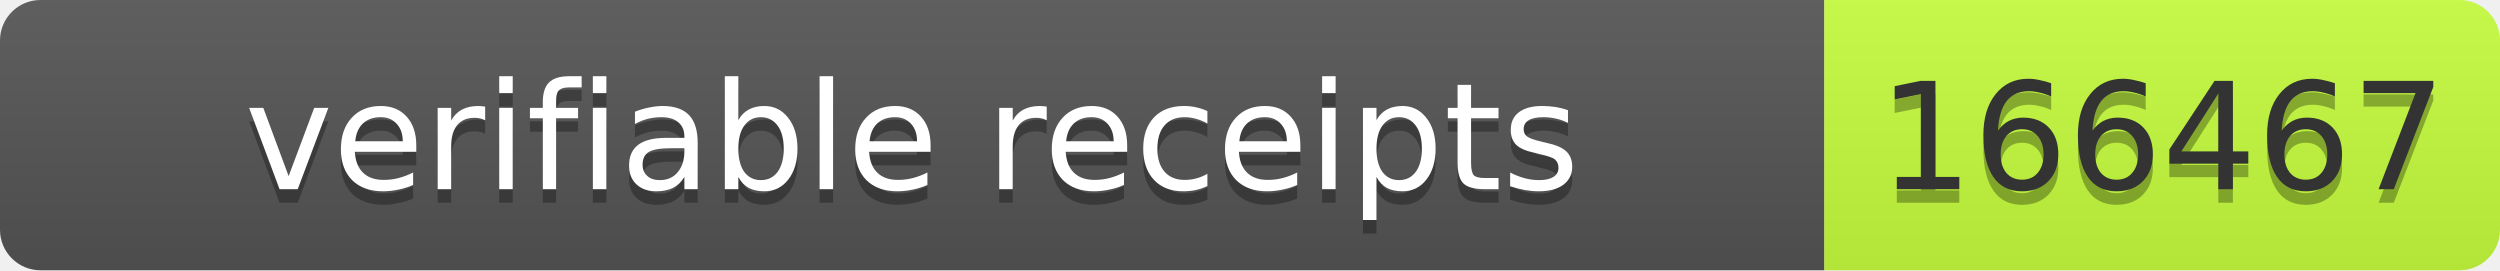
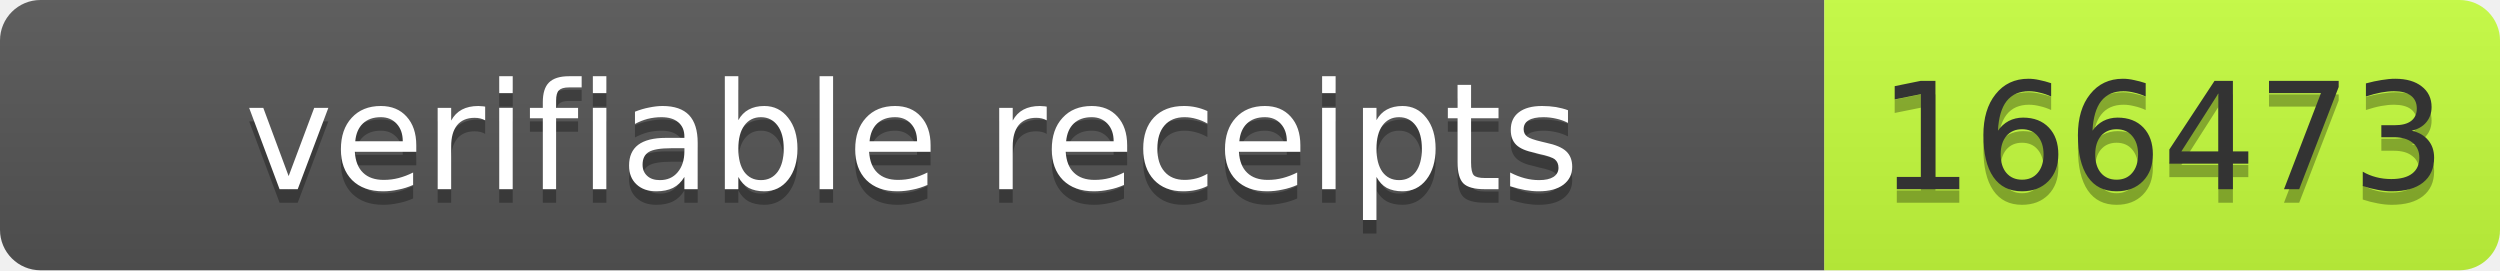
- <svg xmlns="http://www.w3.org/2000/svg" width="185" height="20" role="img" aria-label="verifiable receipts: 166467">
+ <svg xmlns="http://www.w3.org/2000/svg" width="185" height="20" role="img" aria-label="verifiable receipts: 166473">
  <linearGradient id="s" x2="0" y2="100%">
    <stop offset="0" stop-color="#bbb" stop-opacity=".1" />
    <stop offset="1" stop-opacity=".1" />
  </linearGradient>
  <clipPath id="r">
    <rect width="185" height="20" rx="3" fill="#fff" />
  </clipPath>
  <g clip-path="url(#r)">
    <rect width="135" height="20" fill="#555" />
    <rect x="135" width="50" height="20" fill="#c6ff3d" />
    <rect width="185" height="20" fill="url(#s)" />
  </g>
  <g font-family="Verdana,Geneva,DejaVu Sans,sans-serif" font-size="11">
    <text text-anchor="middle" x="67.5" y="15" fill="#010101" fill-opacity=".3" textLength="125">verifiable receipts</text>
    <text text-anchor="middle" x="67.5" y="14" fill="#fff" textLength="125">verifiable receipts</text>
-     <text text-anchor="middle" x="160" y="15" fill="#010101" fill-opacity=".3" textLength="40">166467</text>
-     <text text-anchor="middle" x="160" y="14" fill="#333" textLength="40">166467</text>
+     <text text-anchor="middle" x="160" y="15" fill="#010101" fill-opacity=".3" textLength="40">166473</text>
+     <text text-anchor="middle" x="160" y="14" fill="#333" textLength="40">166473</text>
  </g>
</svg>
